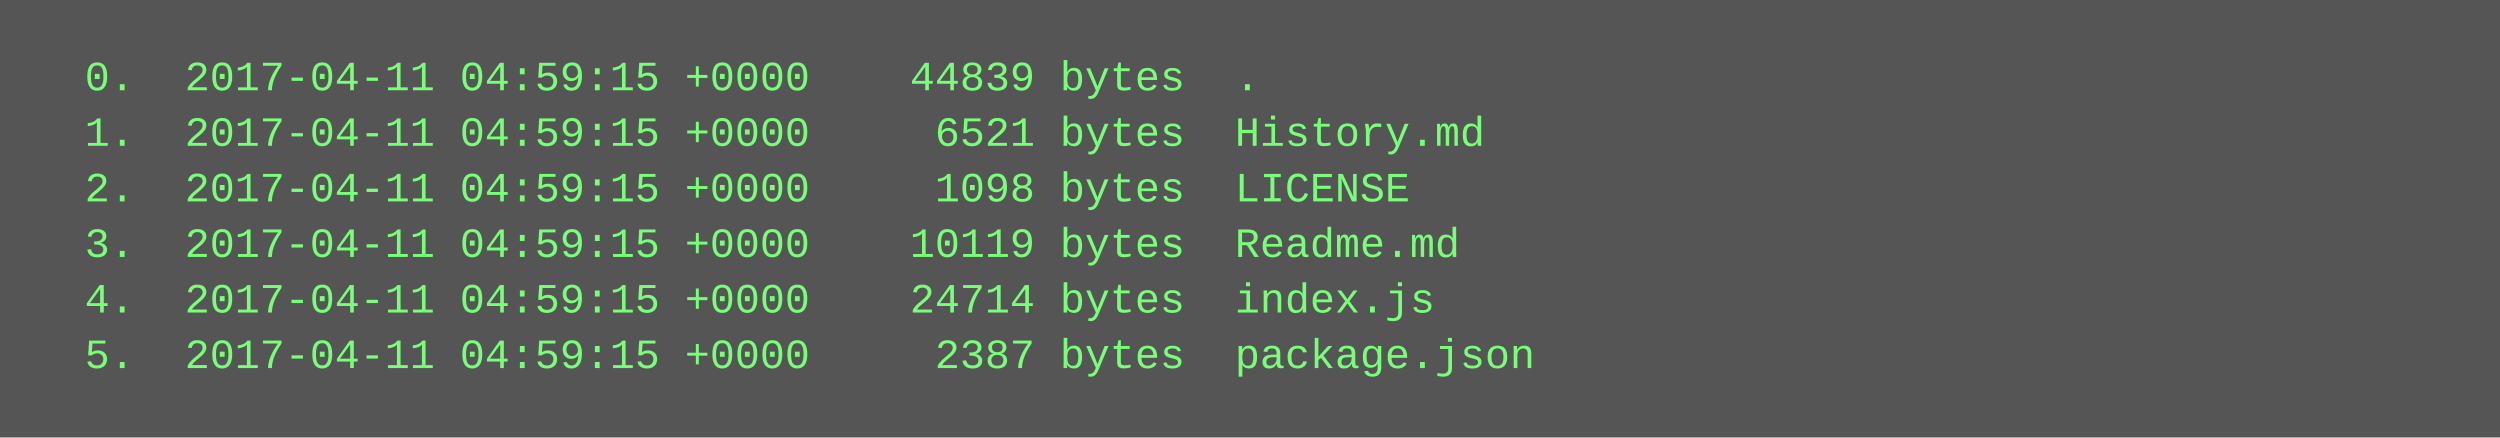
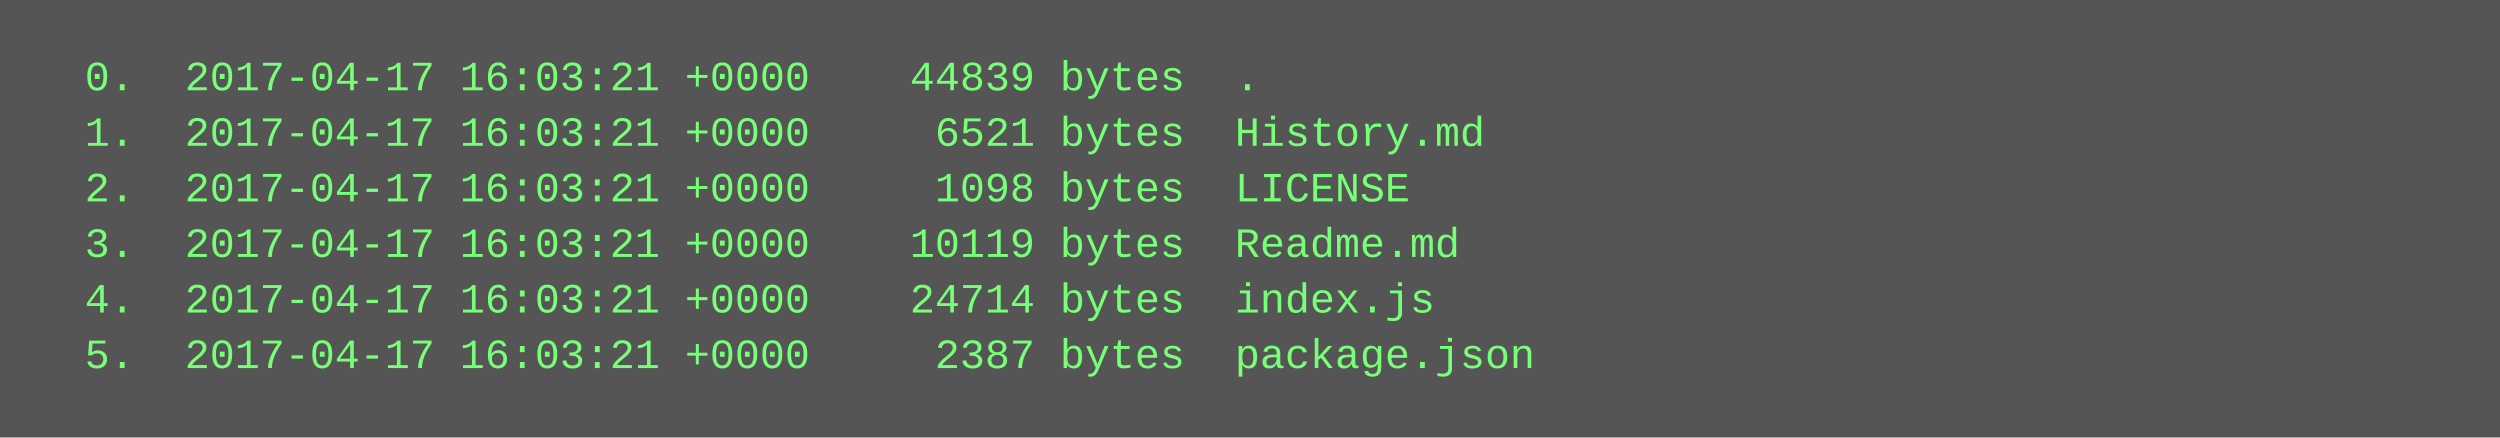
<svg xmlns="http://www.w3.org/2000/svg" height="126" width="720">
  <rect height="126" fill="#555" width="720" />
  <text fill="#7f7" font-family="Courier New" font-size="12" xml:space="preserve">
-     <tspan x="10" y="26">  0.  2017-04-11 04:59:15 +0000    44839 bytes  .</tspan>
-     <tspan x="10" y="42">  1.  2017-04-11 04:59:15 +0000     6521 bytes  History.md</tspan>
-     <tspan x="10" y="58">  2.  2017-04-11 04:59:15 +0000     1098 bytes  LICENSE</tspan>
-     <tspan x="10" y="74">  3.  2017-04-11 04:59:15 +0000    10119 bytes  Readme.md</tspan>
-     <tspan x="10" y="90">  4.  2017-04-11 04:59:15 +0000    24714 bytes  index.js</tspan>
-     <tspan x="10" y="106">  5.  2017-04-11 04:59:15 +0000     2387 bytes  package.json</tspan>
+     <tspan x="10" y="26">  0.  2017-04-17 16:03:21 +0000    44839 bytes  .</tspan>
+     <tspan x="10" y="42">  1.  2017-04-17 16:03:21 +0000     6521 bytes  History.md</tspan>
+     <tspan x="10" y="58">  2.  2017-04-17 16:03:21 +0000     1098 bytes  LICENSE</tspan>
+     <tspan x="10" y="74">  3.  2017-04-17 16:03:21 +0000    10119 bytes  Readme.md</tspan>
+     <tspan x="10" y="90">  4.  2017-04-17 16:03:21 +0000    24714 bytes  index.js</tspan>
+     <tspan x="10" y="106">  5.  2017-04-17 16:03:21 +0000     2387 bytes  package.json</tspan>
  </text>
</svg>
